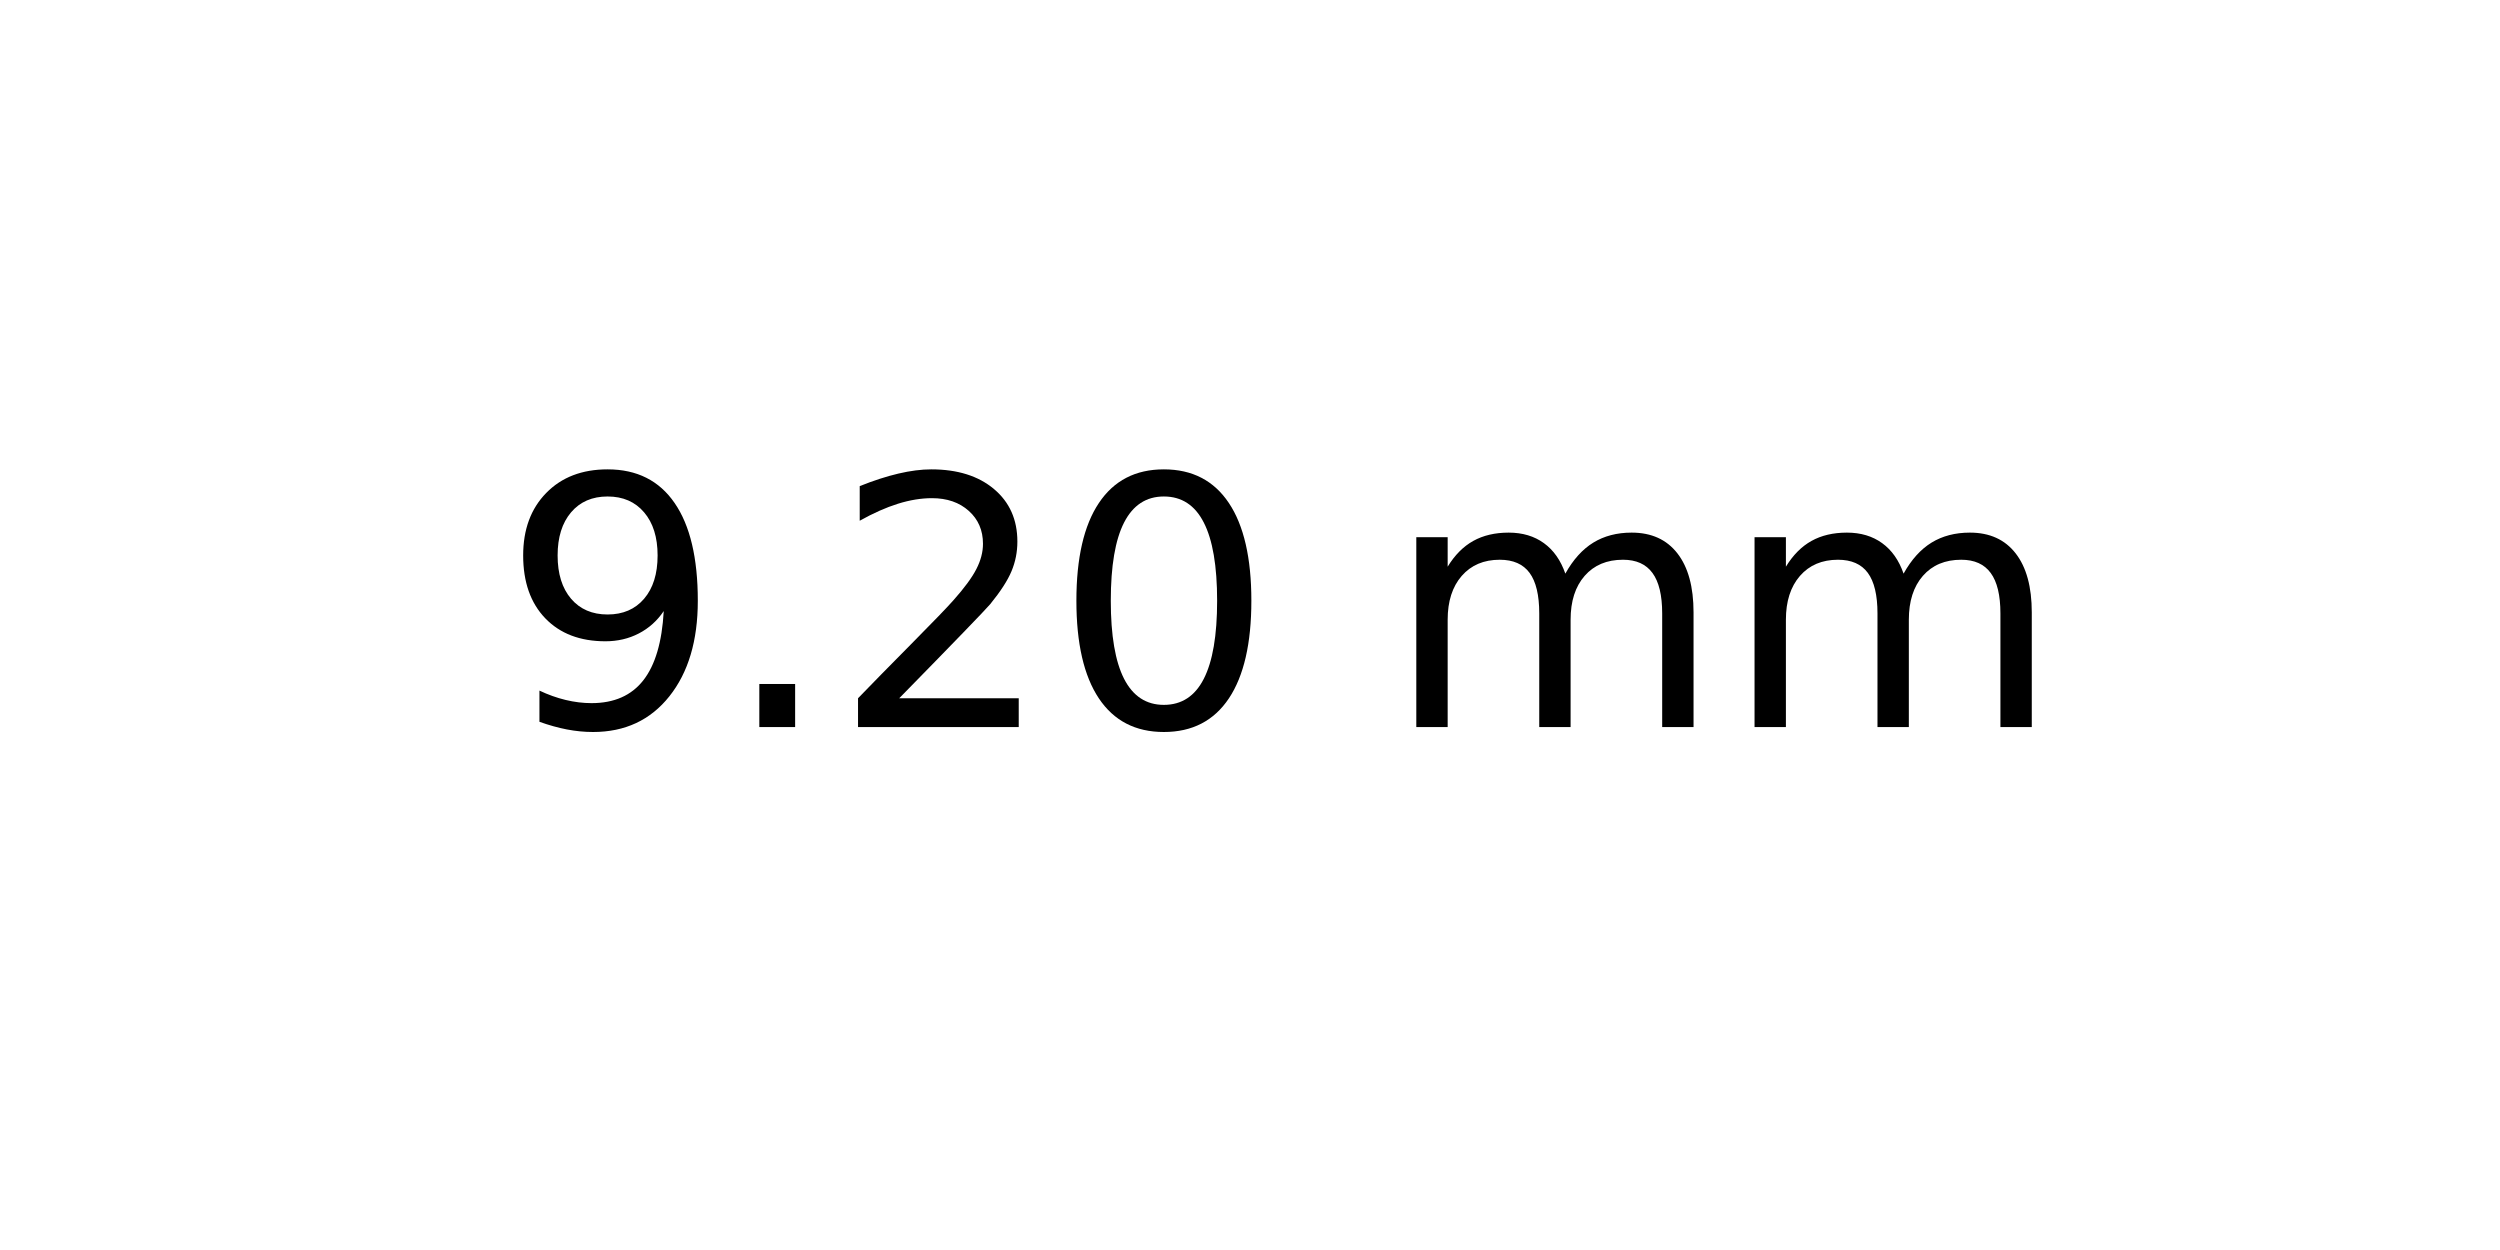
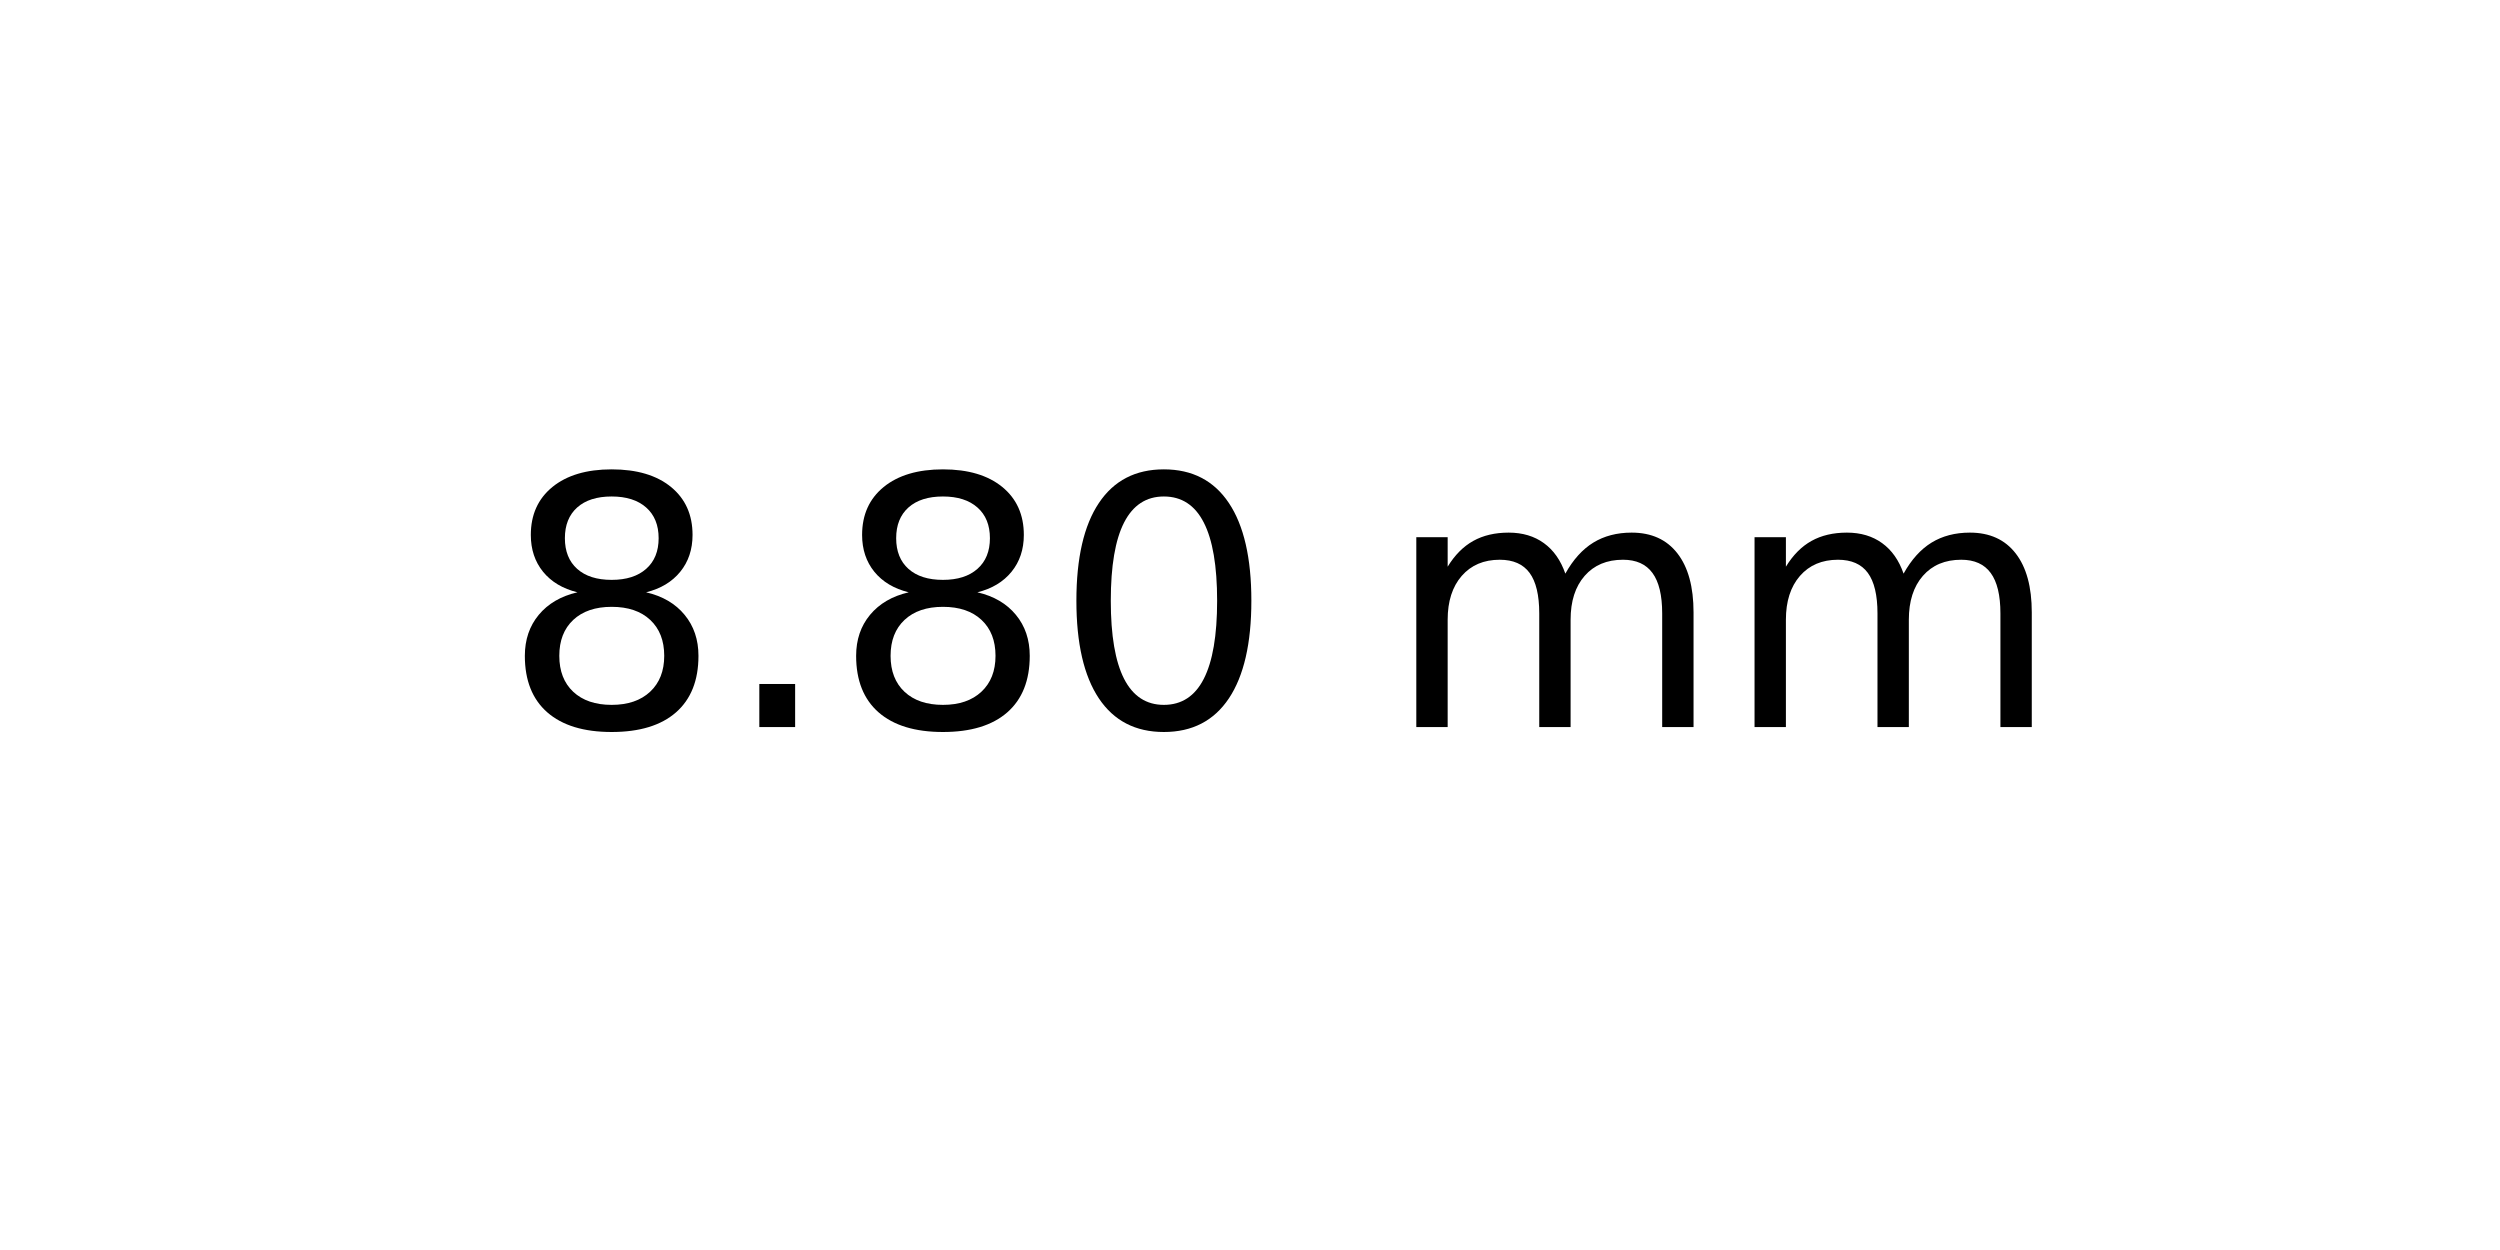
<svg xmlns="http://www.w3.org/2000/svg" xmlns:xlink="http://www.w3.org/1999/xlink" width="72pt" height="36pt" viewBox="0 0 72 36" version="1.1">
  <defs>
    <style type="text/css">*{stroke-linejoin: round; stroke-linecap: butt}</style>
  </defs>
  <g id="figure_1">
    <g id="axes_1">
      <g id="text_1">
        <g transform="translate(14.4375 20.93937) scale(0.1 -0.1)">
          <defs>
-             <path id="DejaVuSans-39" d="M 703 97  L 703 672  Q 941 559 1184 500  Q 1428 441 1663 441  Q 2288 441 2617 861  Q 2947 1281 2994 2138  Q 2813 1869 2534 1725  Q 2256 1581 1919 1581  Q 1219 1581 811 2004  Q 403 2428 403 3163  Q 403 3881 828 4315  Q 1253 4750 1959 4750  Q 2769 4750 3195 4129  Q 3622 3509 3622 2328  Q 3622 1225 3098 567  Q 2575 -91 1691 -91  Q 1453 -91 1209 -44  Q 966 3 703 97  z M 1959 2075  Q 2384 2075 2632 2365  Q 2881 2656 2881 3163  Q 2881 3666 2632 3958  Q 2384 4250 1959 4250  Q 1534 4250 1286 3958  Q 1038 3666 1038 3163  Q 1038 2656 1286 2365  Q 1534 2075 1959 2075  z " transform="scale(0.015625)" />
+             <path id="DejaVuSans-38" d="M 2034 2216  Q 1584 2216 1326 1975  Q 1069 1734 1069 1313  Q 1069 891 1326 650  Q 1584 409 2034 409  Q 2484 409 2743 651  Q 3003 894 3003 1313  Q 3003 1734 2745 1975  Q 2488 2216 2034 2216  z M 1403 2484  Q 997 2584 770 2862  Q 544 3141 544 3541  Q 544 4100 942 4425  Q 1341 4750 2034 4750  Q 2731 4750 3128 4425  Q 3525 4100 3525 3541  Q 3525 3141 3298 2862  Q 3072 2584 2669 2484  Q 3125 2378 3379 2068  Q 3634 1759 3634 1313  Q 3634 634 3220 271  Q 2806 -91 2034 -91  Q 1263 -91 848 271  Q 434 634 434 1313  Q 434 1759 690 2068  Q 947 2378 1403 2484  z M 1172 3481  Q 1172 3119 1398 2916  Q 1625 2713 2034 2713  Q 2441 2713 2670 2916  Q 2900 3119 2900 3481  Q 2900 3844 2670 4047  Q 2441 4250 2034 4250  Q 1625 4250 1398 4047  Q 1172 3844 1172 3481  z " transform="scale(0.015625)" />
            <path id="DejaVuSans-2e" d="M 684 794  L 1344 794  L 1344 0  L 684 0  L 684 794  z " transform="scale(0.015625)" />
-             <path id="DejaVuSans-32" d="M 1228 531  L 3431 531  L 3431 0  L 469 0  L 469 531  Q 828 903 1448 1529  Q 2069 2156 2228 2338  Q 2531 2678 2651 2914  Q 2772 3150 2772 3378  Q 2772 3750 2511 3984  Q 2250 4219 1831 4219  Q 1534 4219 1204 4116  Q 875 4013 500 3803  L 500 4441  Q 881 4594 1212 4672  Q 1544 4750 1819 4750  Q 2544 4750 2975 4387  Q 3406 4025 3406 3419  Q 3406 3131 3298 2873  Q 3191 2616 2906 2266  Q 2828 2175 2409 1742  Q 1991 1309 1228 531  z " transform="scale(0.015625)" />
            <path id="DejaVuSans-30" d="M 2034 4250  Q 1547 4250 1301 3770  Q 1056 3291 1056 2328  Q 1056 1369 1301 889  Q 1547 409 2034 409  Q 2525 409 2770 889  Q 3016 1369 3016 2328  Q 3016 3291 2770 3770  Q 2525 4250 2034 4250  z M 2034 4750  Q 2819 4750 3233 4129  Q 3647 3509 3647 2328  Q 3647 1150 3233 529  Q 2819 -91 2034 -91  Q 1250 -91 836 529  Q 422 1150 422 2328  Q 422 3509 836 4129  Q 1250 4750 2034 4750  z " transform="scale(0.015625)" />
            <path id="DejaVuSans-20" transform="scale(0.015625)" />
            <path id="DejaVuSans-6d" d="M 3328 2828  Q 3544 3216 3844 3400  Q 4144 3584 4550 3584  Q 5097 3584 5394 3201  Q 5691 2819 5691 2113  L 5691 0  L 5113 0  L 5113 2094  Q 5113 2597 4934 2840  Q 4756 3084 4391 3084  Q 3944 3084 3684 2787  Q 3425 2491 3425 1978  L 3425 0  L 2847 0  L 2847 2094  Q 2847 2600 2669 2842  Q 2491 3084 2119 3084  Q 1678 3084 1418 2786  Q 1159 2488 1159 1978  L 1159 0  L 581 0  L 581 3500  L 1159 3500  L 1159 2956  Q 1356 3278 1631 3431  Q 1906 3584 2284 3584  Q 2666 3584 2933 3390  Q 3200 3197 3328 2828  z " transform="scale(0.015625)" />
          </defs>
-           <use xlink:href="#DejaVuSans-39" />
+           <use xlink:href="#DejaVuSans-38" />
          <use xlink:href="#DejaVuSans-2e" x="63.623" />
-           <use xlink:href="#DejaVuSans-32" x="95.41" />
+           <use xlink:href="#DejaVuSans-38" x="95.41" />
          <use xlink:href="#DejaVuSans-30" x="159.033" />
          <use xlink:href="#DejaVuSans-20" x="222.656" />
          <use xlink:href="#DejaVuSans-6d" x="254.443" />
          <use xlink:href="#DejaVuSans-6d" x="351.855" />
        </g>
      </g>
    </g>
  </g>
</svg>
